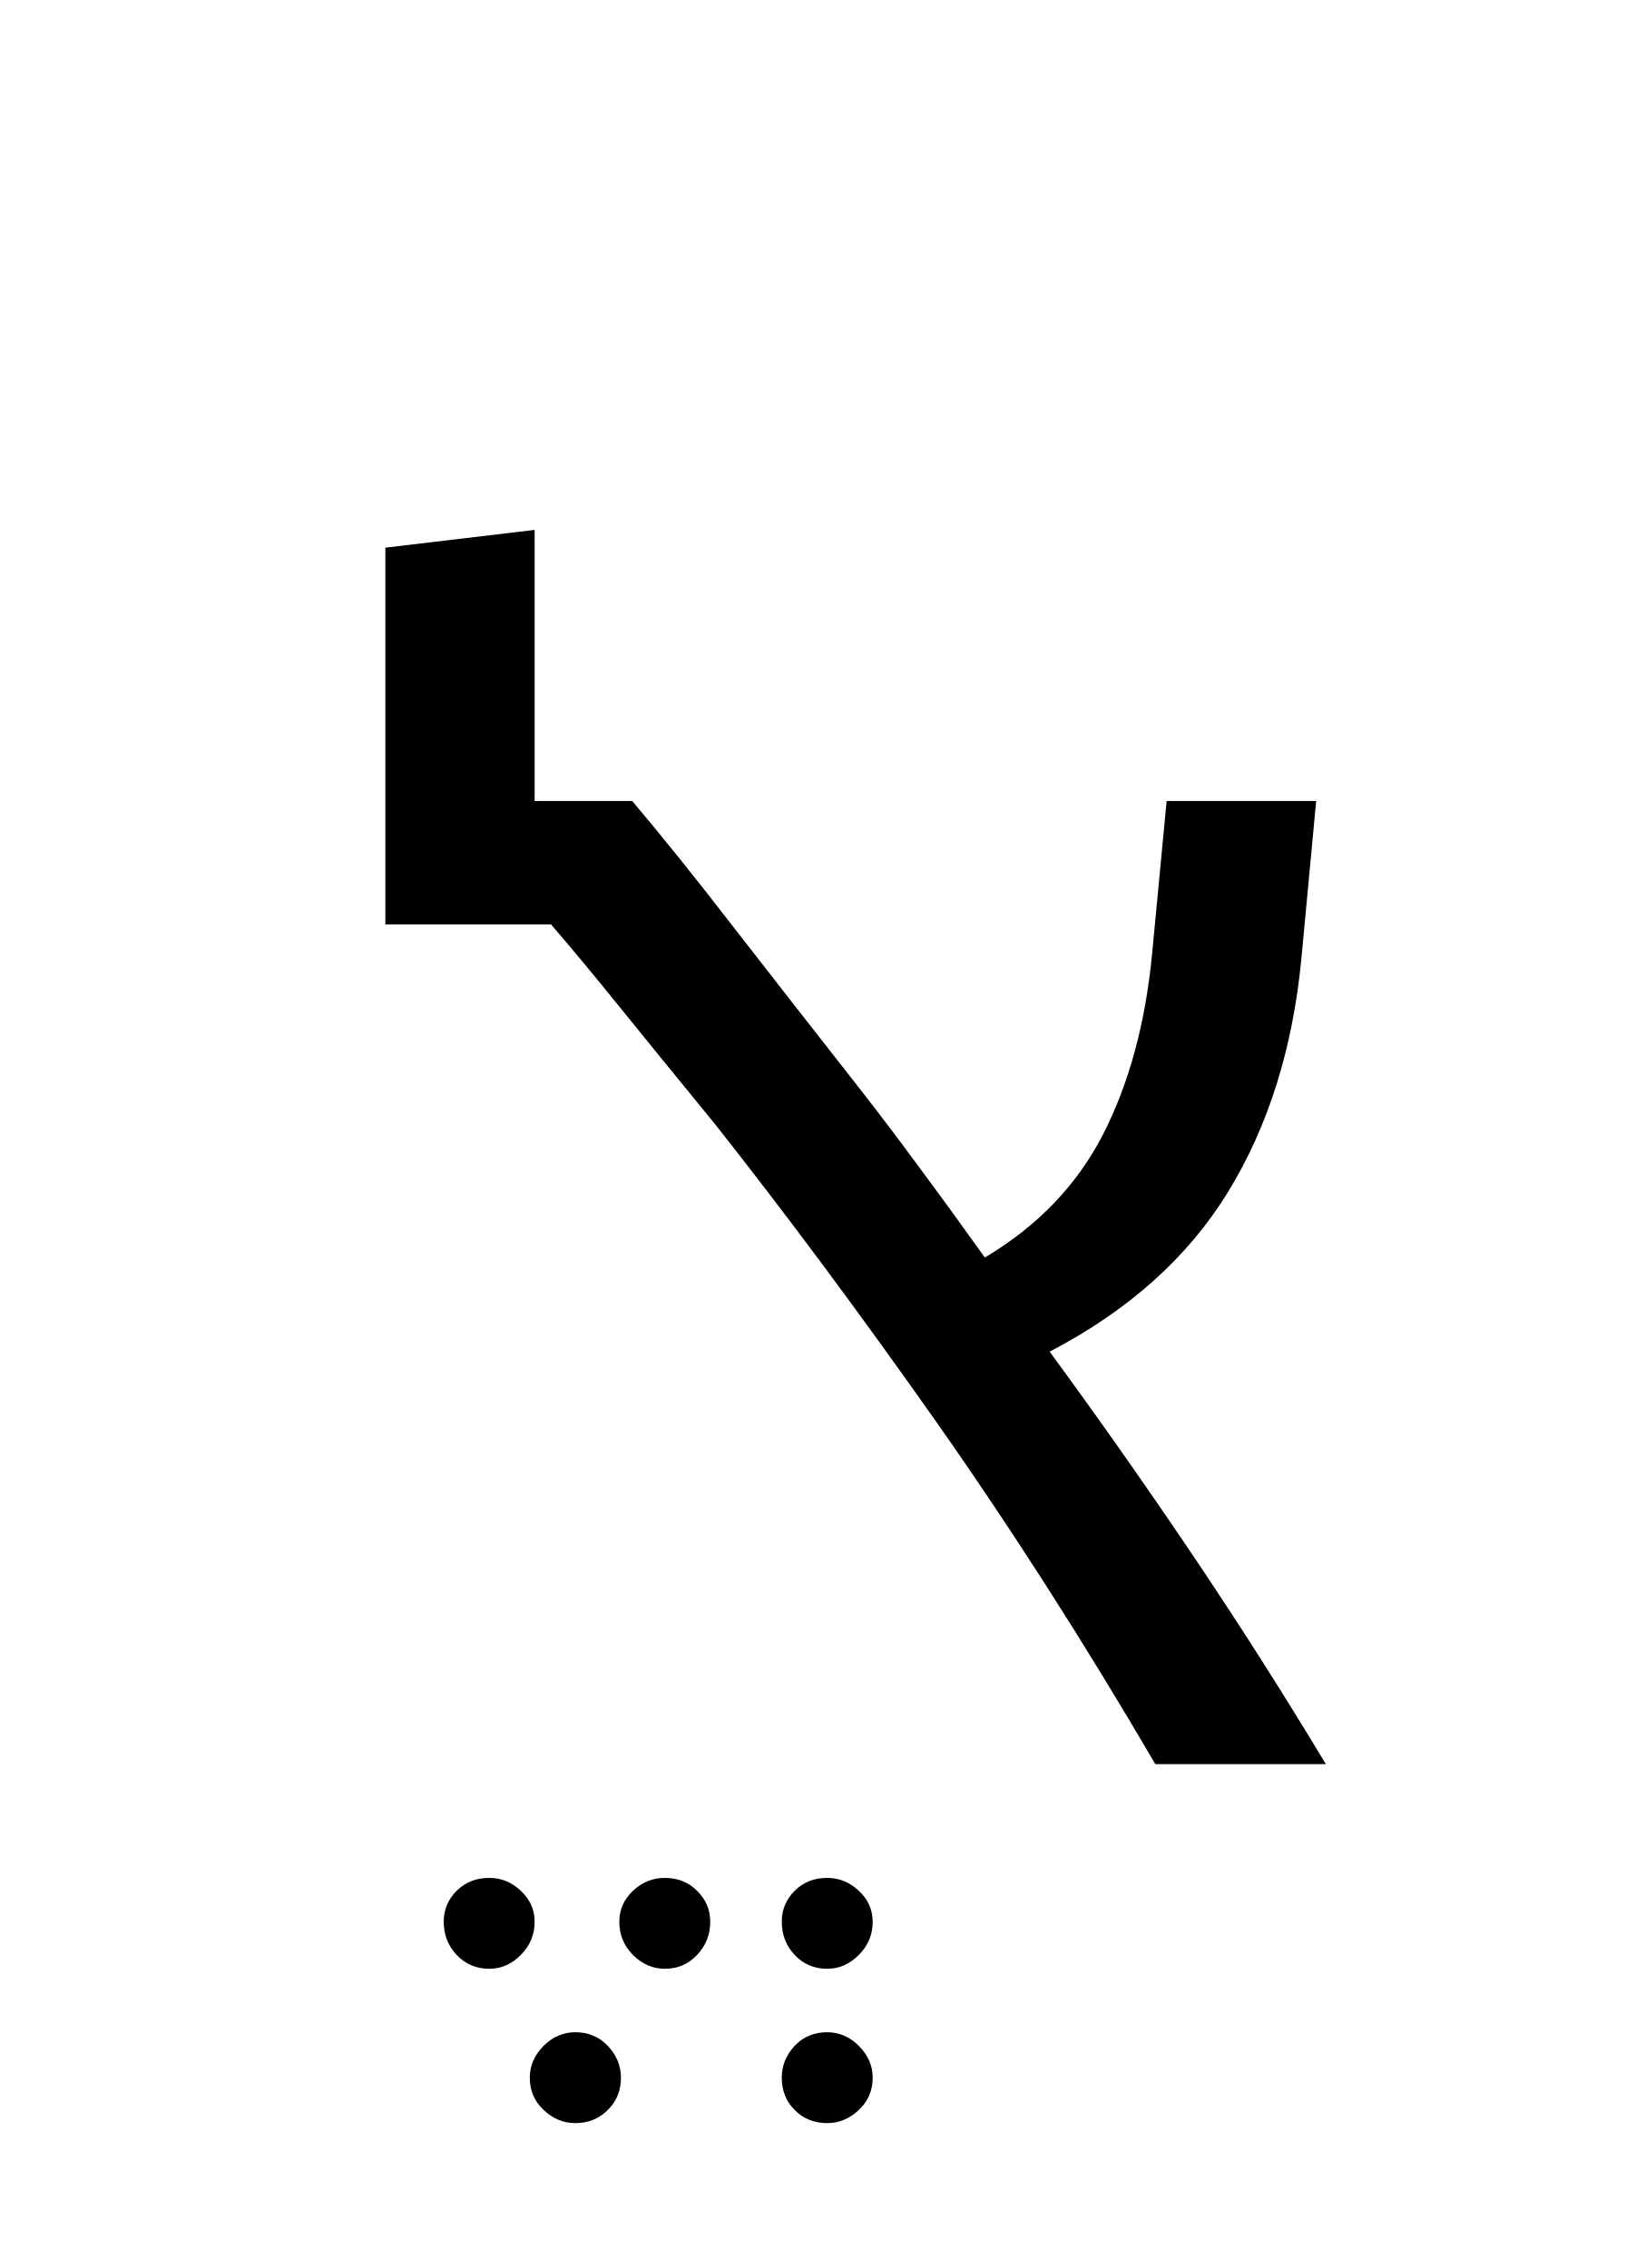
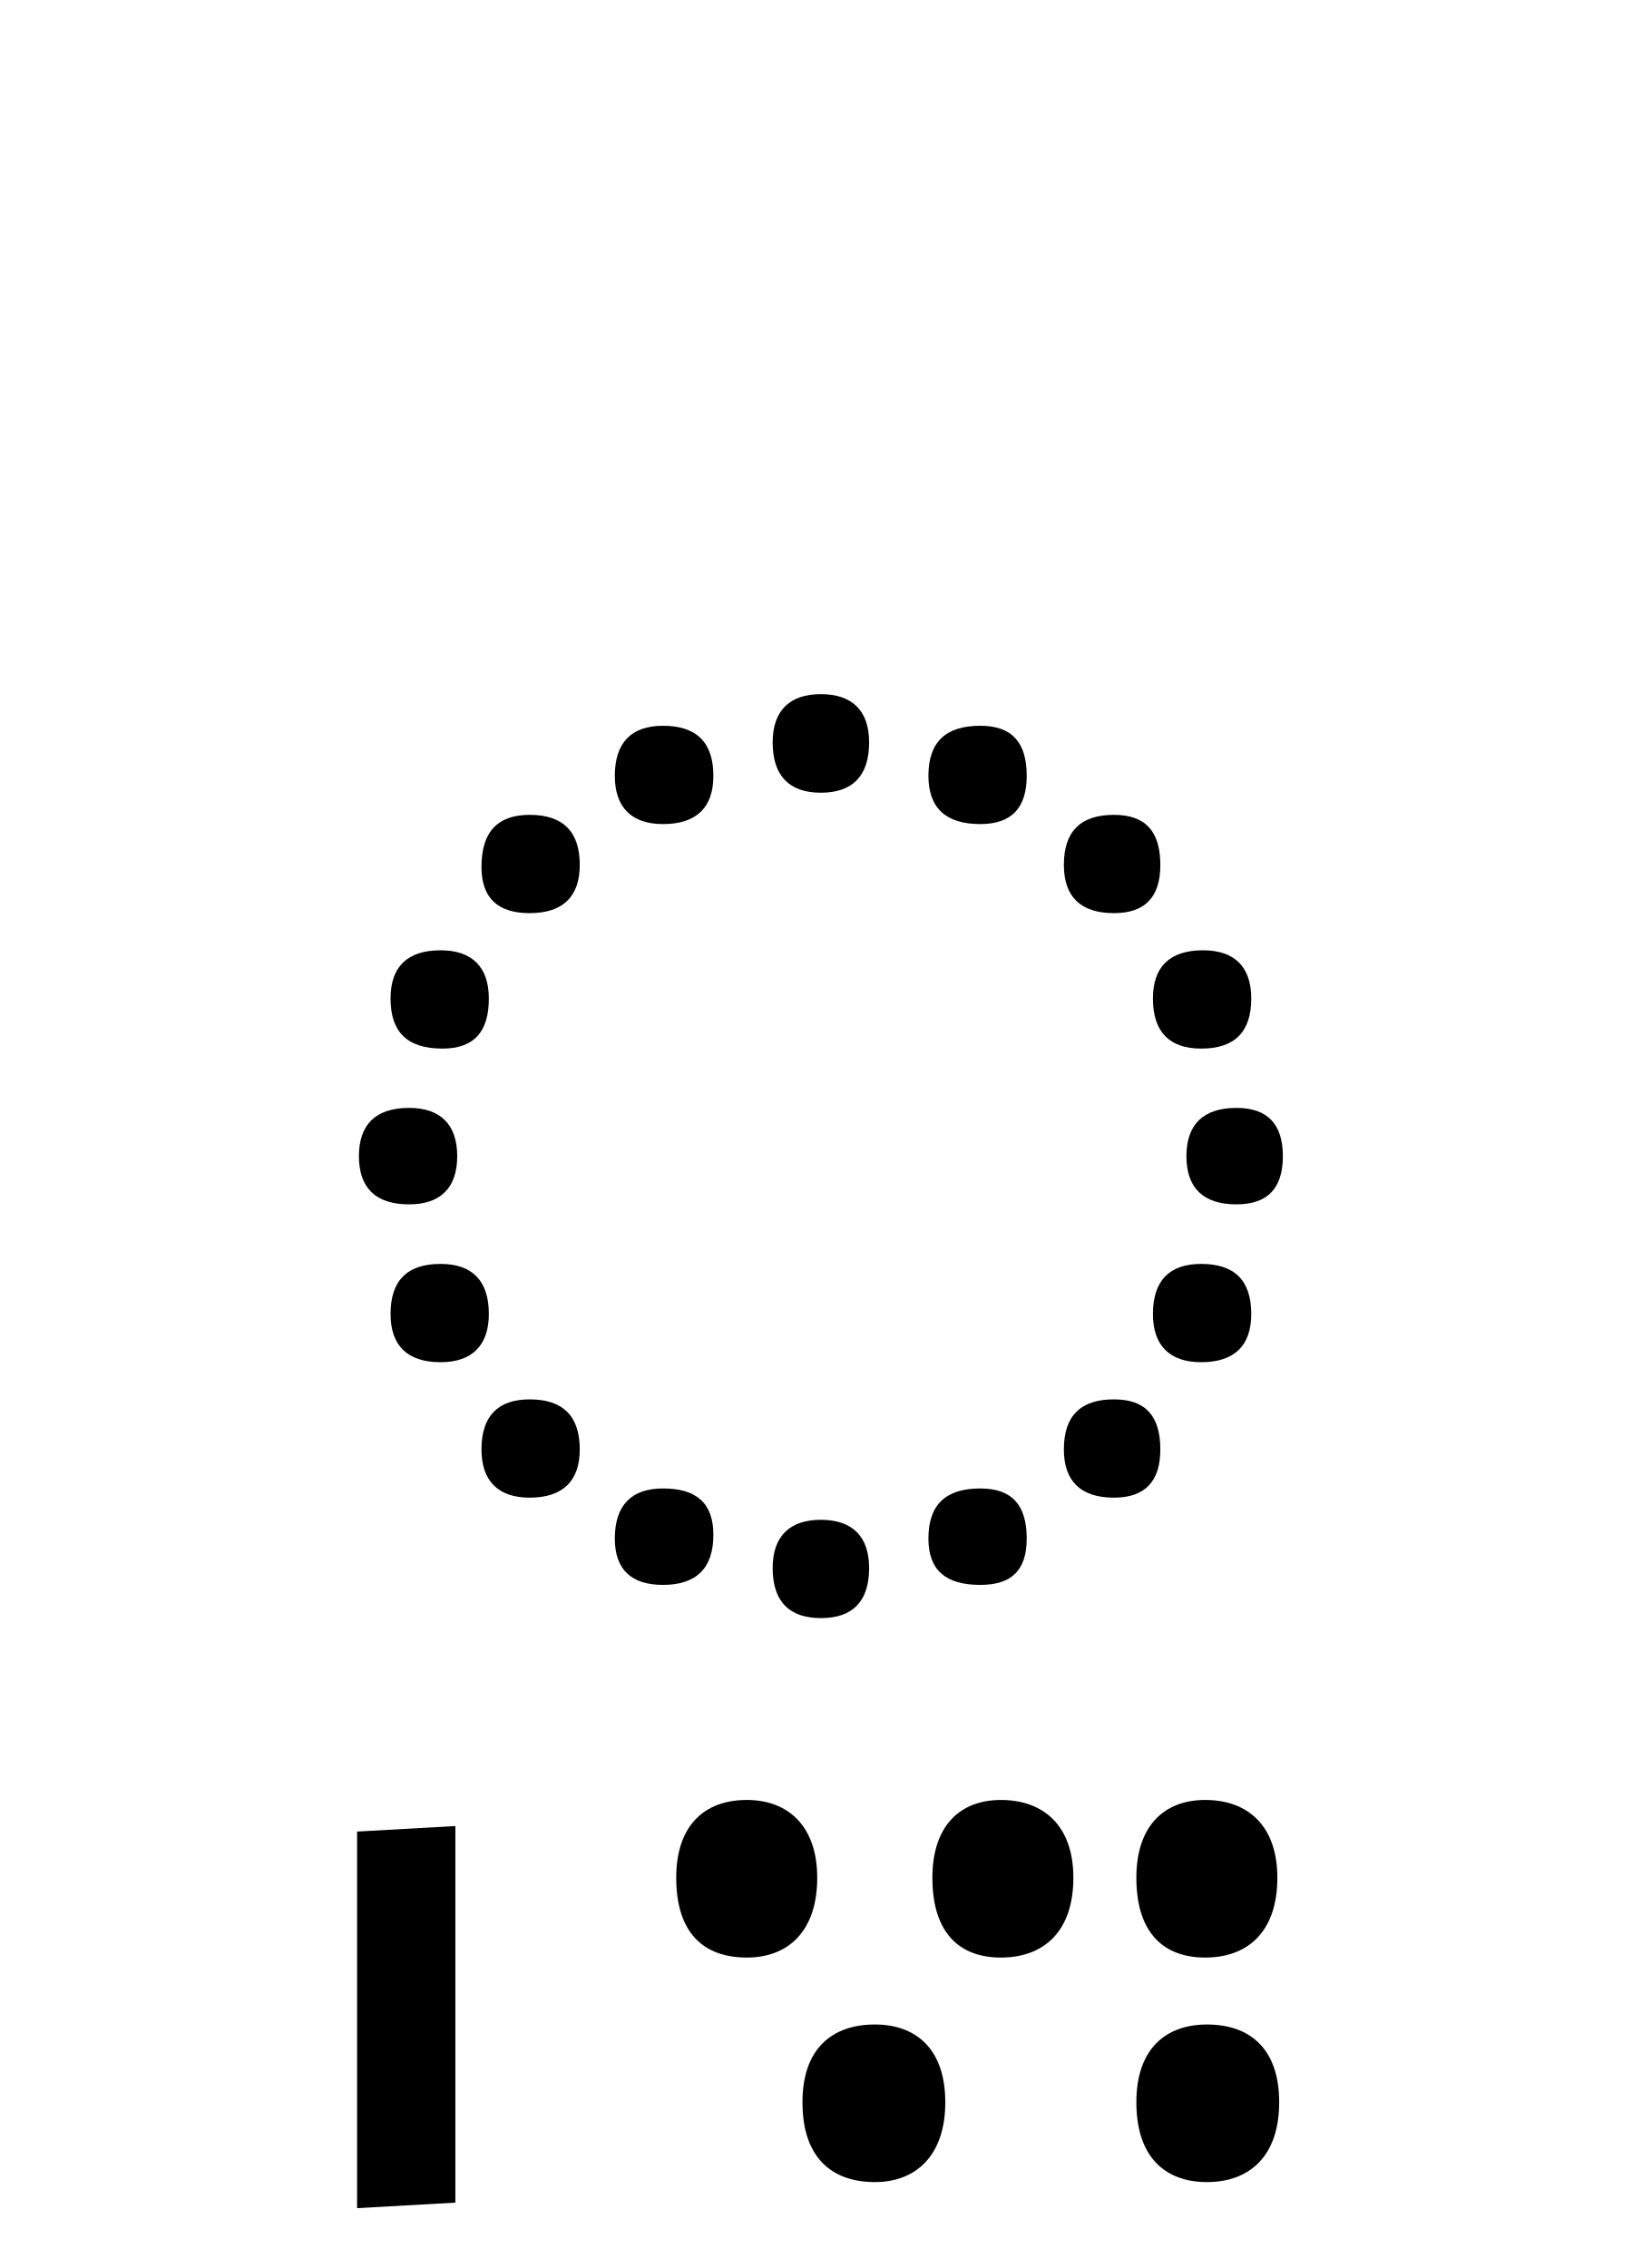
- <svg xmlns="http://www.w3.org/2000/svg" xmlns:xlink="http://www.w3.org/1999/xlink" width="110.734pt" height="153.609pt" viewBox="0 0 110.734 153.609" version="1.1">
+ <svg xmlns="http://www.w3.org/2000/svg" xmlns:xlink="http://www.w3.org/1999/xlink" width="97.344pt" height="134.469pt" viewBox="0 0 97.344 134.469" version="1.1">
  <defs>
    <g>
      <symbol overflow="visible" id="glyph0-0">
-         <path style="stroke:none;" d="M 10.344 0 L 10.344 -78.547 L 55.547 -78.547 L 55.547 0 Z M 15.953 -5.609 L 49.938 -5.609 L 49.938 -72.938 L 15.953 -72.938 Z M 15.953 -5.609 " />
+         <path style="stroke:none;" d="M 10.344 0 L 55.547 0 L 55.547 -78.547 L 10.344 -78.547 Z M 15.953 -5.609 L 15.953 -72.938 L 49.938 -72.938 L 49.938 -5.609 Z M 15.953 -5.609 " />
      </symbol>
      <symbol overflow="visible" id="glyph0-1">
-         <path style="stroke:none;" d="M 9.125 13.859 C 8.25 13.859 7.516 13.547 6.922 12.922 C 6.336 12.297 6.047 11.547 6.047 10.672 C 6.047 9.859 6.336 9.16 6.922 8.578 C 7.516 7.992 8.25 7.703 9.125 7.703 C 9.938 7.703 10.648 7.992 11.266 8.578 C 11.891 9.16 12.203 9.859 12.203 10.672 C 12.203 11.547 11.891 12.297 11.266 12.922 C 10.648 13.547 9.938 13.859 9.125 13.859 Z M 21.016 13.859 C 20.203 13.859 19.484 13.547 18.859 12.922 C 18.242 12.297 17.938 11.547 17.938 10.672 C 17.938 9.859 18.242 9.16 18.859 8.578 C 19.484 7.992 20.203 7.703 21.016 7.703 C 21.891 7.703 22.617 7.992 23.203 8.578 C 23.797 9.16 24.094 9.859 24.094 10.672 C 24.094 11.547 23.797 12.297 23.203 12.922 C 22.617 13.547 21.891 13.859 21.016 13.859 Z M 32.016 13.859 C 31.129 13.859 30.395 13.547 29.812 12.922 C 29.227 12.297 28.938 11.547 28.938 10.672 C 28.938 9.859 29.227 9.16 29.812 8.578 C 30.395 7.992 31.129 7.703 32.016 7.703 C 32.816 7.703 33.531 7.992 34.156 8.578 C 34.781 9.16 35.094 9.859 35.094 10.672 C 35.094 11.547 34.781 12.297 34.156 12.922 C 33.531 13.547 32.816 13.859 32.016 13.859 Z M 14.953 24.312 C 14.148 24.312 13.438 24.016 12.812 23.422 C 12.188 22.836 11.875 22.109 11.875 21.234 C 11.875 20.422 12.188 19.703 12.812 19.078 C 13.438 18.461 14.148 18.156 14.953 18.156 C 15.836 18.156 16.57 18.461 17.156 19.078 C 17.75 19.703 18.047 20.422 18.047 21.234 C 18.047 22.109 17.75 22.836 17.156 23.422 C 16.57 24.016 15.836 24.312 14.953 24.312 Z M 32.016 24.312 C 31.129 24.312 30.395 24.016 29.812 23.422 C 29.227 22.836 28.938 22.109 28.938 21.234 C 28.938 20.422 29.227 19.703 29.812 19.078 C 30.395 18.461 31.129 18.156 32.016 18.156 C 32.816 18.156 33.531 18.461 34.156 19.078 C 34.781 19.703 35.094 20.422 35.094 21.234 C 35.094 22.109 34.781 22.836 34.156 23.422 C 33.531 24.016 32.816 24.312 32.016 24.312 Z M 32.016 24.312 " />
+         <path style="stroke:none;" d="M 5.172 30.359 L 11 30.031 L 11 7.703 L 5.172 8.031 Z M 5.172 30.359 " />
      </symbol>
      <symbol overflow="visible" id="glyph0-2">
-         <path style="stroke:none;" d="M 54.234 0 C 49.391 -8.289 44.398 -16.082 39.266 -23.375 C 34.129 -30.664 29.18 -37.32 24.422 -43.344 C 21.848 -46.488 19.703 -49.125 17.984 -51.25 C 16.266 -53.383 14.707 -55.258 13.312 -56.875 L 2.094 -56.875 L 2.094 -82.391 L 12.203 -83.594 L 12.203 -65.234 L 18.812 -65.234 C 20.863 -62.805 23.133 -59.977 25.625 -56.75 C 28.125 -53.531 30.984 -49.867 34.203 -45.766 C 35.523 -44.078 36.898 -42.258 38.328 -40.312 C 39.766 -38.375 41.219 -36.375 42.688 -34.312 C 46.27 -36.445 48.941 -39.234 50.703 -42.672 C 52.461 -46.117 53.566 -50.191 54.016 -54.891 L 55 -65.234 L 65.125 -65.234 L 64.125 -54.562 C 63.539 -48.477 61.891 -43.219 59.172 -38.781 C 56.461 -34.344 52.43 -30.727 47.078 -27.938 C 50.305 -23.539 53.516 -18.977 56.703 -14.25 C 59.891 -9.52 62.914 -4.77 65.781 0 Z M 54.234 0 " />
+         <path style="stroke:none;" d="" />
+       </symbol>
+       <symbol overflow="visible" id="glyph0-3">
+         <path style="stroke:none;" d="M 7.594 17.047 C 10.016 17.047 11.766 15.516 11.766 12.312 C 11.766 9.234 10.016 7.703 7.594 7.703 C 5.062 7.703 3.406 9.234 3.406 12.312 C 3.406 15.625 5.062 17.047 7.594 17.047 Z M 22.656 17.047 C 25.188 17.047 26.953 15.516 26.953 12.312 C 26.953 9.234 25.188 7.703 22.656 7.703 C 20.234 7.703 18.594 9.234 18.594 12.312 C 18.594 15.625 20.234 17.047 22.656 17.047 Z M 34.766 17.047 C 37.297 17.047 39.047 15.516 39.047 12.312 C 39.047 9.234 37.297 7.703 34.766 7.703 C 32.344 7.703 30.688 9.234 30.688 12.312 C 30.688 15.625 32.344 17.047 34.766 17.047 Z M 34.875 30.359 C 37.406 30.359 39.156 28.812 39.156 25.625 C 39.156 22.438 37.406 21.016 34.875 21.016 C 32.453 21.016 30.688 22.438 30.688 25.625 C 30.688 28.938 32.453 30.359 34.875 30.359 Z M 15.188 30.359 C 17.594 30.359 19.359 28.812 19.359 25.625 C 19.359 22.438 17.594 21.016 15.188 21.016 C 12.656 21.016 10.891 22.438 10.891 25.625 C 10.891 28.938 12.656 30.359 15.188 30.359 Z M 15.188 30.359 " />
+       </symbol>
+       <symbol overflow="visible" id="glyph0-4">
+         <path style="stroke:none;" d="M 35.531 -56.547 C 35.531 -58.406 34.547 -59.406 32.672 -59.406 C 30.797 -59.406 29.812 -58.406 29.812 -56.547 C 29.812 -54.562 30.797 -53.562 32.672 -53.562 C 34.547 -53.562 35.531 -54.562 35.531 -56.547 Z M 44.875 -54.562 C 44.875 -56.547 44 -57.531 42.125 -57.531 C 40.047 -57.531 39.047 -56.547 39.047 -54.562 C 39.047 -52.688 40.047 -51.703 42.125 -51.703 C 44 -51.703 44.875 -52.688 44.875 -54.562 Z M 26.297 -54.562 C 26.297 -56.547 25.297 -57.531 23.312 -57.531 C 21.453 -57.531 20.453 -56.547 20.453 -54.562 C 20.453 -52.688 21.453 -51.703 23.312 -51.703 C 25.297 -51.703 26.297 -52.688 26.297 -54.562 Z M 52.797 -49.281 C 52.797 -51.266 51.922 -52.25 50.047 -52.25 C 48.062 -52.25 47.078 -51.266 47.078 -49.281 C 47.078 -47.406 48.062 -46.422 50.047 -46.422 C 51.922 -46.422 52.797 -47.406 52.797 -49.281 Z M 18.375 -49.281 C 18.375 -51.266 17.375 -52.25 15.406 -52.25 C 13.531 -52.25 12.547 -51.266 12.547 -49.172 C 12.547 -47.297 13.531 -46.422 15.406 -46.422 C 17.375 -46.422 18.375 -47.406 18.375 -49.281 Z M 58.188 -41.359 C 58.188 -43.234 57.203 -44.219 55.328 -44.219 C 53.344 -44.219 52.359 -43.234 52.359 -41.359 C 52.359 -39.375 53.344 -38.391 55.219 -38.391 C 57.203 -38.391 58.188 -39.375 58.188 -41.359 Z M 12.984 -41.359 C 12.984 -43.234 11.984 -44.219 10.125 -44.219 C 8.141 -44.219 7.156 -43.234 7.156 -41.359 C 7.156 -39.375 8.141 -38.391 10.234 -38.391 C 12.094 -38.391 12.984 -39.375 12.984 -41.359 Z M 60.062 -32.016 C 60.062 -33.875 59.188 -34.875 57.312 -34.875 C 55.328 -34.875 54.344 -33.875 54.344 -32.016 C 54.344 -30.141 55.328 -29.156 57.312 -29.156 C 59.188 -29.156 60.062 -30.141 60.062 -32.016 Z M 11.109 -32.016 C 11.109 -33.875 10.125 -34.875 8.25 -34.875 C 6.266 -34.875 5.281 -33.875 5.281 -32.016 C 5.281 -30.141 6.266 -29.156 8.25 -29.156 C 10.125 -29.156 11.109 -30.141 11.109 -32.016 Z M 58.188 -22.656 C 58.188 -24.641 57.203 -25.625 55.219 -25.625 C 53.344 -25.625 52.359 -24.641 52.359 -22.656 C 52.359 -20.797 53.344 -19.797 55.219 -19.797 C 57.203 -19.797 58.188 -20.797 58.188 -22.656 Z M 12.984 -22.656 C 12.984 -24.641 11.984 -25.625 10.125 -25.625 C 8.141 -25.625 7.156 -24.641 7.156 -22.656 C 7.156 -20.797 8.141 -19.797 10.125 -19.797 C 11.984 -19.797 12.984 -20.797 12.984 -22.656 Z M 52.797 -14.625 C 52.797 -16.609 51.922 -17.594 50.047 -17.594 C 48.062 -17.594 47.078 -16.609 47.078 -14.625 C 47.078 -12.766 48.062 -11.766 50.047 -11.766 C 51.922 -11.766 52.797 -12.766 52.797 -14.625 Z M 18.375 -14.625 C 18.375 -16.609 17.375 -17.594 15.406 -17.594 C 13.531 -17.594 12.547 -16.609 12.547 -14.625 C 12.547 -12.766 13.531 -11.766 15.406 -11.766 C 17.375 -11.766 18.375 -12.766 18.375 -14.625 Z M 44.875 -9.344 C 44.875 -11.328 44 -12.312 42.125 -12.312 C 40.047 -12.312 39.047 -11.328 39.047 -9.344 C 39.047 -7.484 40.047 -6.594 42.125 -6.594 C 44 -6.594 44.875 -7.484 44.875 -9.344 Z M 26.297 -9.562 C 26.297 -11.438 25.297 -12.312 23.312 -12.312 C 21.453 -12.312 20.453 -11.328 20.453 -9.344 C 20.453 -7.484 21.453 -6.594 23.312 -6.594 C 25.297 -6.594 26.297 -7.594 26.297 -9.562 Z M 35.531 -7.594 C 35.531 -9.453 34.547 -10.453 32.672 -10.453 C 30.797 -10.453 29.812 -9.453 29.812 -7.594 C 29.812 -5.609 30.797 -4.625 32.672 -4.625 C 34.547 -4.625 35.531 -5.609 35.531 -7.594 Z M 35.531 -7.594 " />
      </symbol>
    </g>
  </defs>
  <g id="surface1">
    <g style="fill:rgb(0%,0%,0%);fill-opacity:1;">
-       <use xlink:href="#glyph0-1" x="24" y="119.484" />
-       <use xlink:href="#glyph0-2" x="24" y="119.484" />
+       <use xlink:href="#glyph0-1" x="16" y="100.562" />
+       <use xlink:href="#glyph0-2" x="16" y="100.562" />
+       <use xlink:href="#glyph0-3" x="36.688" y="99.016" />
+       <use xlink:href="#glyph0-4" x="16" y="100.562" />
    </g>
  </g>
</svg>
